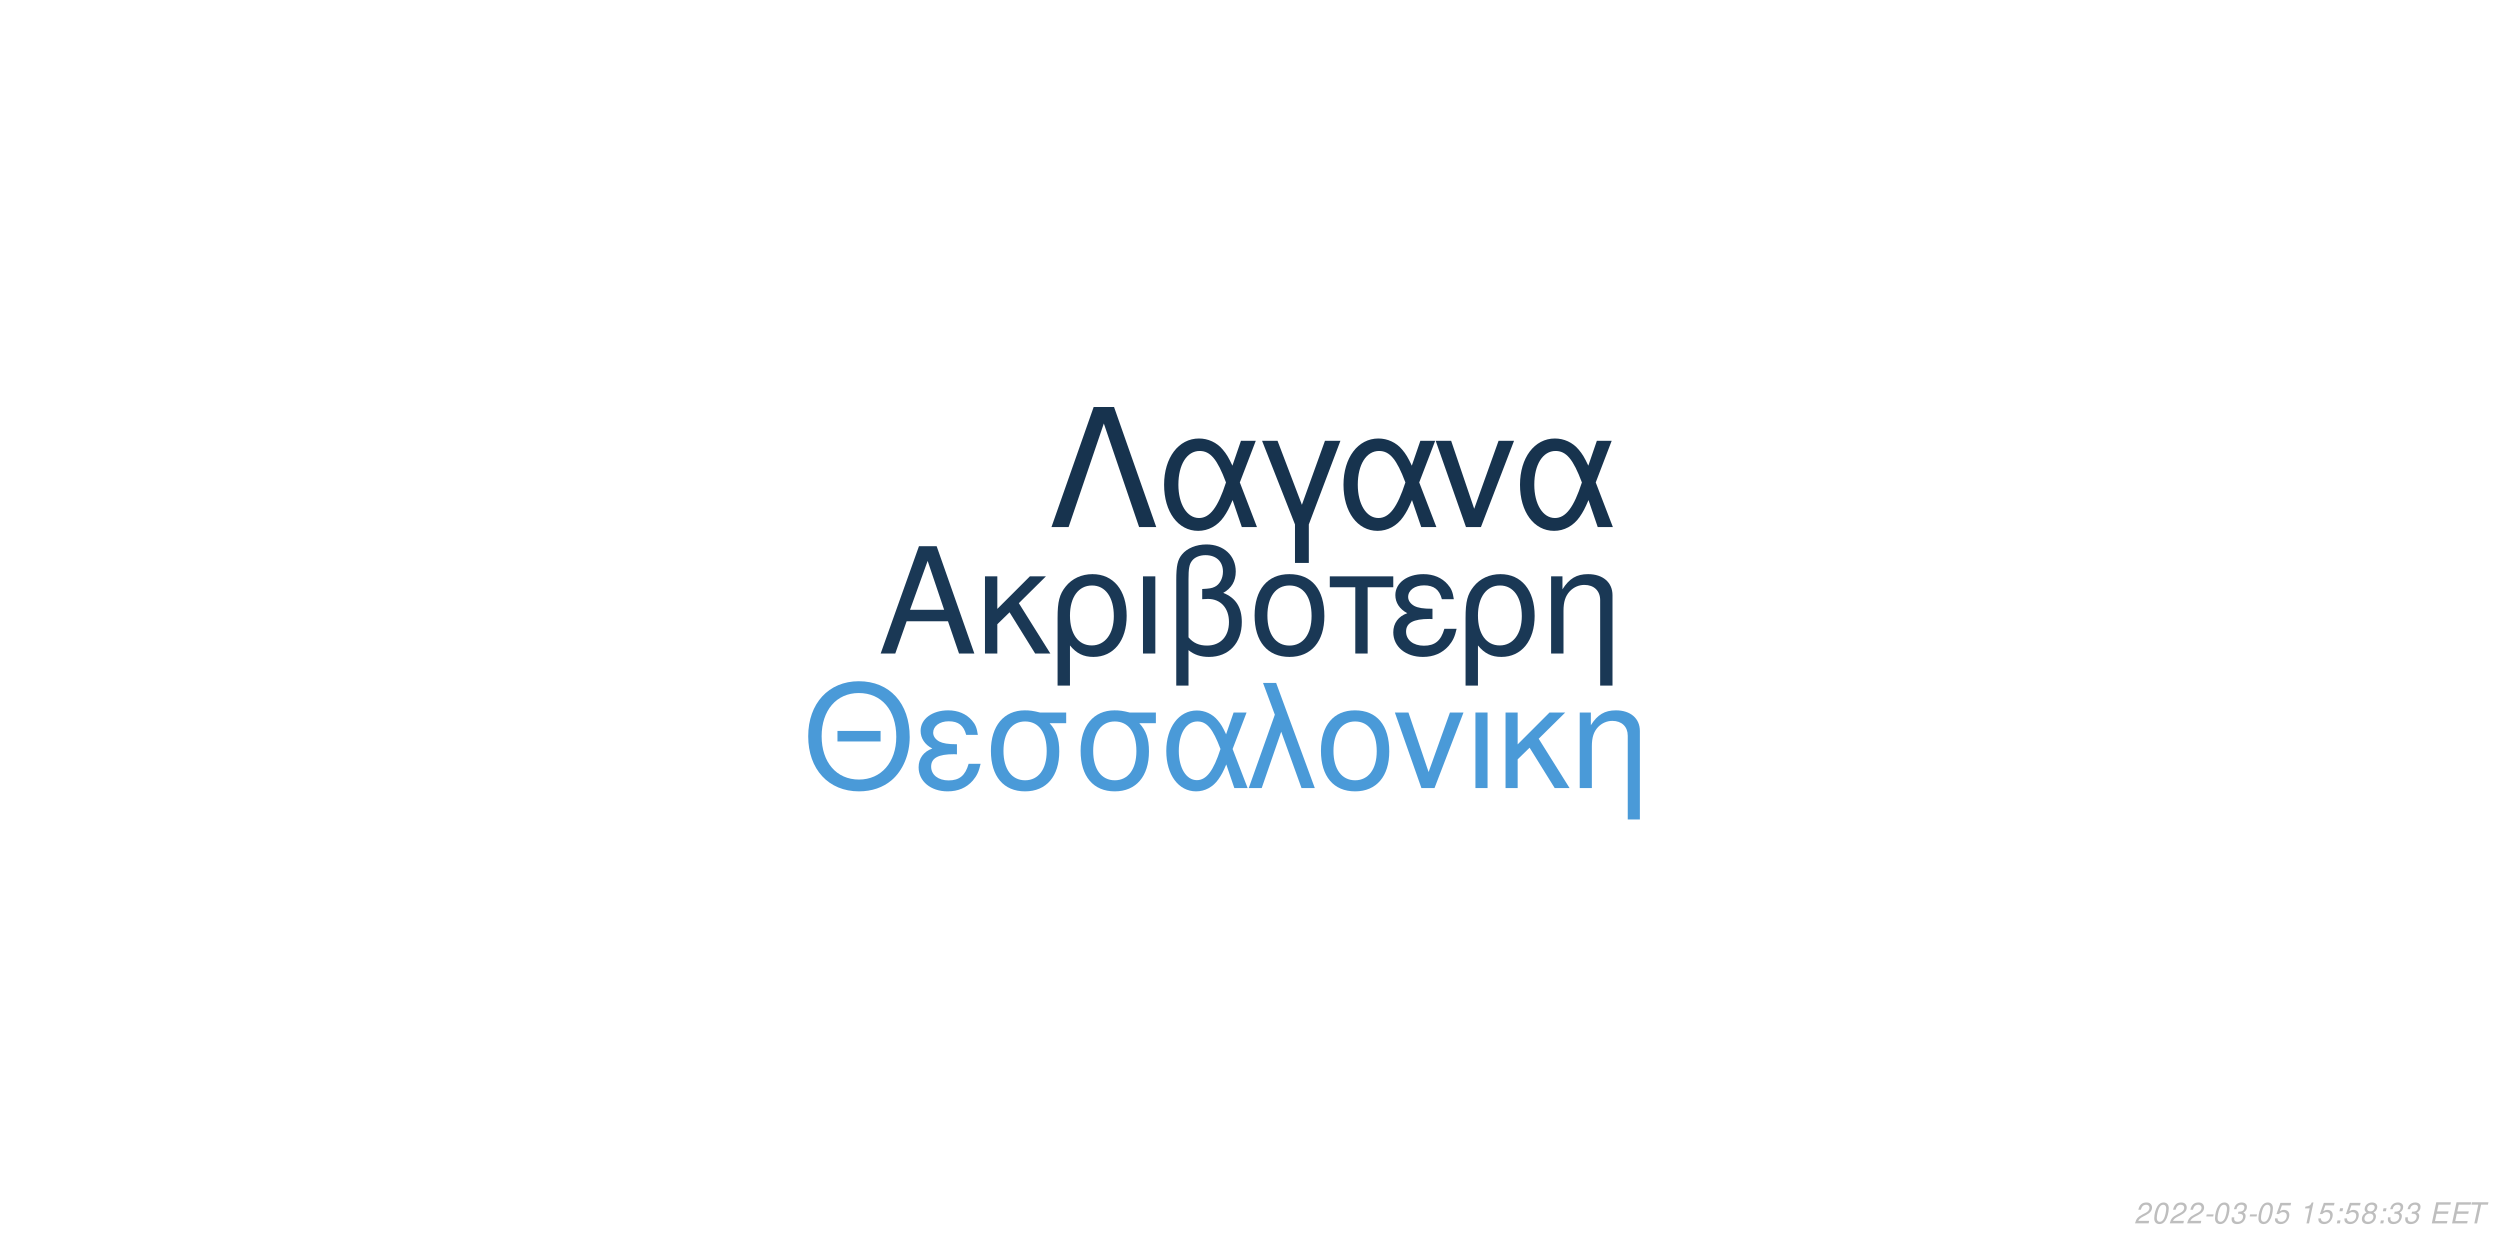
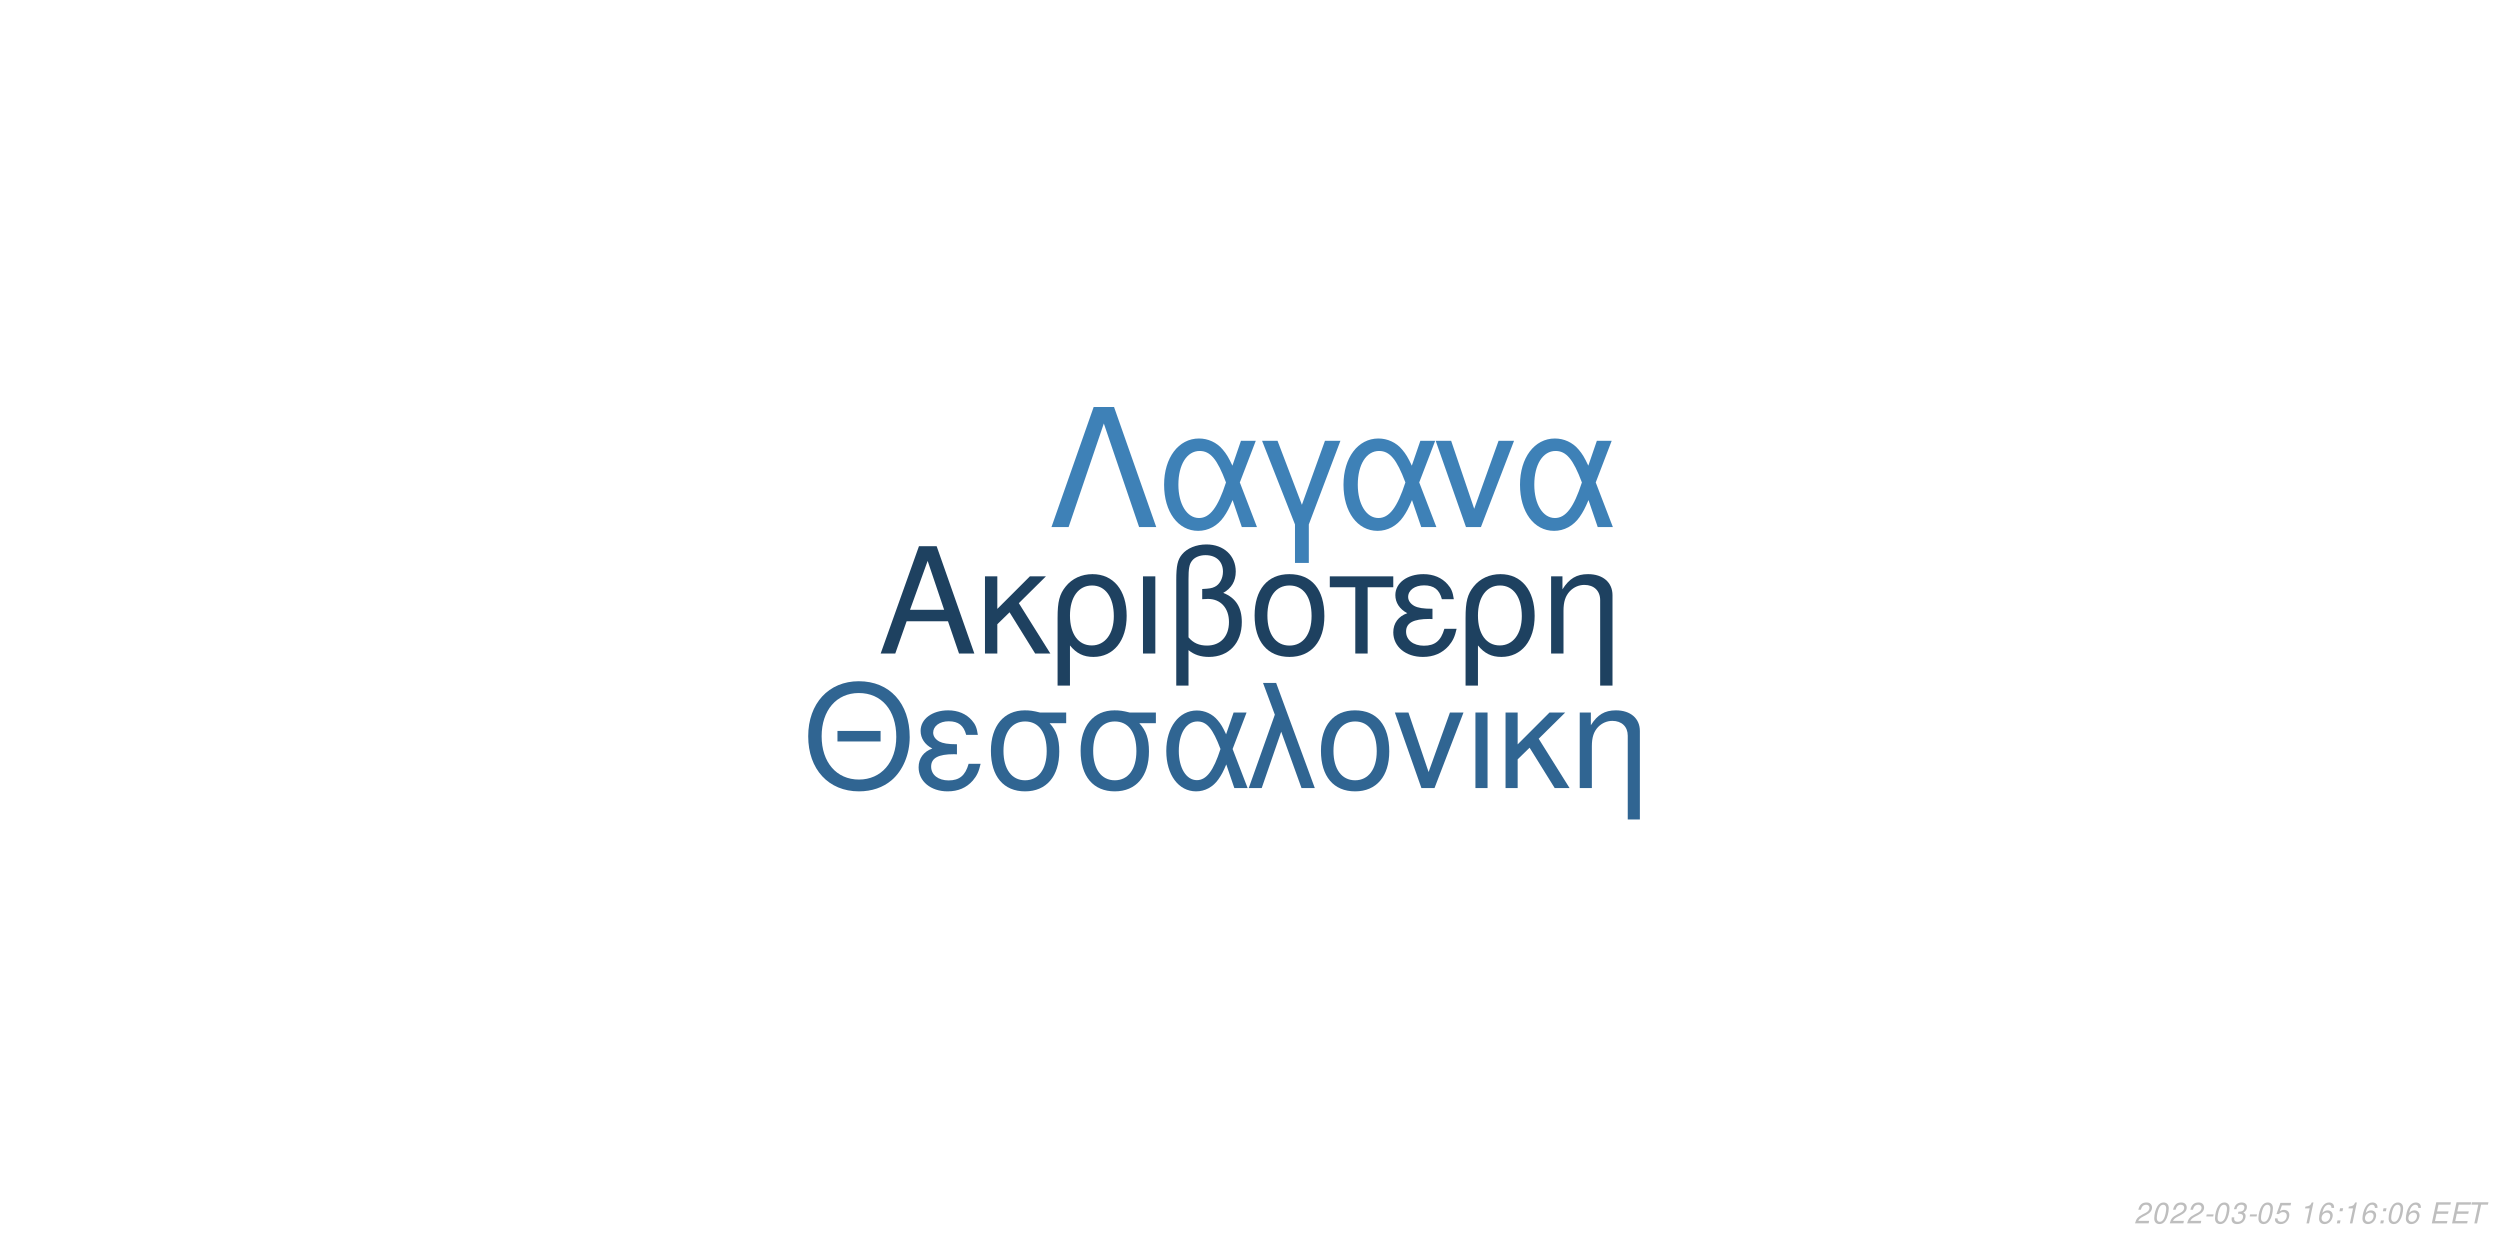
<svg xmlns="http://www.w3.org/2000/svg" xmlns:xlink="http://www.w3.org/1999/xlink" width="864pt" height="432pt" viewBox="0 0 864 432" version="1.1">
  <defs>
    <g>
      <symbol overflow="visible" id="glyph0-0">
        <path style="stroke:none;" d="" />
      </symbol>
      <symbol overflow="visible" id="glyph0-1">
        <path style="stroke:none;" d="M 24.125 -11.141 L 27.938 0 L 33.234 0 L 20.203 -37.094 L 14.094 -37.094 L 0.859 0 L 5.906 0 L 9.828 -11.141 Z M 22.797 -15.109 L 11 -15.109 L 17.094 -32.016 Z M 22.797 -15.109 " />
      </symbol>
      <symbol overflow="visible" id="glyph0-2">
        <path style="stroke:none;" d="M 7.172 -15.422 L 7.172 -26.672 L 2.906 -26.672 L 2.906 0 L 7.172 0 L 7.172 -10.125 L 11.406 -14.25 L 20.25 0 L 25.5 0 L 14.609 -17.406 L 23.969 -26.672 L 18.422 -26.672 Z M 7.172 -15.422 " />
      </symbol>
      <symbol overflow="visible" id="glyph0-3">
        <path style="stroke:none;" d="M 3 11.094 L 7.281 11.094 L 7.281 -2.797 C 9.516 -0.047 11.953 1.172 15.375 1.172 C 22.344 1.172 26.875 -4.422 26.875 -13.031 C 26.875 -21.891 22.297 -27.438 15.062 -27.438 C 11.297 -27.438 7.984 -25.906 5.797 -23.156 C 3.672 -20.516 3 -17.969 3 -12.359 Z M 14.906 -23.516 C 19.547 -23.516 22.438 -19.438 22.438 -12.922 C 22.438 -6.812 19.391 -2.797 14.812 -2.797 C 10.172 -2.797 7.281 -6.766 7.281 -13.125 C 7.281 -19.484 10.234 -23.516 14.906 -23.516 Z M 14.906 -23.516 " />
      </symbol>
      <symbol overflow="visible" id="glyph0-4">
        <path style="stroke:none;" d="M 3.516 0 L 7.781 0 L 7.781 -26.672 L 3.516 -26.672 Z M 3.516 0 " />
      </symbol>
      <symbol overflow="visible" id="glyph0-5">
        <path style="stroke:none;" d="M 4.016 11.094 L 8.25 11.094 L 8.25 -1.172 C 10.172 0.406 12.422 1.172 15.312 1.172 C 22.188 1.172 26.672 -3.609 26.672 -10.891 C 26.672 -15.984 24.578 -19.234 20.25 -20.969 C 23.109 -22.547 24.578 -25.031 24.578 -28.344 C 24.578 -33.844 20.406 -37.703 14.453 -37.703 C 10.938 -37.703 7.734 -36.391 6 -34.25 C 4.484 -32.422 4.016 -30.328 4.016 -25.391 Z M 8.25 -25.656 C 8.25 -29.359 8.5 -30.844 9.469 -32.062 C 10.375 -33.281 12.156 -34 14.094 -34 C 17.812 -34 20.156 -31.812 20.156 -28.297 C 20.156 -25.953 18.984 -23.812 17.297 -23.047 C 16.281 -22.547 15.469 -22.438 12.984 -22.297 L 12.984 -18.781 C 13.734 -18.828 14.344 -18.875 14.969 -18.875 C 19.344 -18.875 22.234 -15.719 22.234 -10.891 C 22.234 -5.906 19.281 -2.75 14.656 -2.75 C 11.953 -2.75 9.922 -3.609 8.25 -5.594 Z M 8.25 -25.656 " />
      </symbol>
      <symbol overflow="visible" id="glyph0-6">
        <path style="stroke:none;" d="M 14.094 -27.438 C 6.562 -27.438 2.094 -22.094 2.094 -13.125 C 2.094 -4.125 6.562 1.172 14.141 1.172 C 21.672 1.172 26.203 -4.172 26.203 -12.922 C 26.203 -22.188 21.828 -27.438 14.094 -27.438 Z M 14.141 -23.516 C 18.938 -23.516 21.781 -19.594 21.781 -12.984 C 21.781 -6.672 18.828 -2.75 14.141 -2.75 C 9.422 -2.75 6.516 -6.672 6.516 -13.125 C 6.516 -19.594 9.422 -23.516 14.141 -23.516 Z M 14.141 -23.516 " />
      </symbol>
      <symbol overflow="visible" id="glyph0-7">
        <path style="stroke:none;" d="M 7.891 0 L 12.156 0 L 12.156 -22.906 L 21.016 -22.906 L 21.016 -26.672 L -0.922 -26.672 L -0.922 -22.906 L 7.891 -22.906 Z M 7.891 0 " />
      </symbol>
      <symbol overflow="visible" id="glyph0-8">
        <path style="stroke:none;" d="M 14.562 -15.469 C 11.344 -15.469 9.562 -15.781 8.297 -16.438 C 6.922 -17.203 6.156 -18.328 6.156 -19.547 C 6.156 -21.891 8.453 -23.562 11.656 -23.562 C 15.062 -23.562 16.953 -22.094 17.812 -18.781 L 21.938 -18.781 C 21.578 -21.266 21.062 -22.5 19.797 -23.922 C 17.812 -26.203 14.906 -27.438 11.453 -27.438 C 5.797 -27.438 1.734 -24.375 1.734 -20.203 C 1.734 -17.609 3.156 -15.375 5.859 -13.938 C 2.797 -12.875 1.016 -10.484 1.016 -7.328 C 1.016 -2.391 5.297 1.172 11.25 1.172 C 14.969 1.172 17.906 -0.109 20.156 -2.641 C 21.578 -4.328 22.297 -5.797 22.906 -8.547 L 18.672 -8.547 C 17.5 -4.422 15.422 -2.703 11.609 -2.703 C 7.938 -2.703 5.438 -4.688 5.438 -7.578 C 5.438 -10.578 7.938 -11.953 13.484 -11.953 C 13.641 -11.953 14.094 -11.953 14.562 -11.906 Z M 14.562 -15.469 " />
      </symbol>
      <symbol overflow="visible" id="glyph0-9">
        <path style="stroke:none;" d="M 3.562 -26.672 L 3.562 0 L 7.844 0 L 7.844 -14.703 C 7.844 -17.906 8.5 -19.891 10.031 -21.531 C 11.406 -22.953 13.188 -23.719 15.062 -23.719 C 18.375 -23.719 20.516 -21.672 20.516 -18.469 L 20.516 11.094 L 24.781 11.094 L 24.781 -20.156 C 24.781 -24.578 21.469 -27.438 16.328 -27.438 C 12.359 -27.438 9.828 -25.906 7.484 -22.188 L 7.484 -26.672 Z M 3.562 -26.672 " />
      </symbol>
      <symbol overflow="visible" id="glyph1-0">
        <path style="stroke:none;" d="" />
      </symbol>
      <symbol overflow="visible" id="glyph1-1">
        <path style="stroke:none;" d="M 26.859 -19.734 L 11.953 -19.734 L 11.953 -16.094 L 26.859 -16.094 Z M 19.328 -36.922 C 8.922 -36.922 1.844 -29.25 1.844 -17.891 C 1.844 -6.484 8.875 1.141 19.391 1.141 C 23.812 1.141 27.703 -0.203 30.641 -2.688 C 34.578 -6.031 36.922 -11.656 36.922 -17.594 C 36.922 -29.297 30 -36.922 19.328 -36.922 Z M 19.328 -32.844 C 27.203 -32.844 32.281 -26.906 32.281 -17.688 C 32.281 -8.922 27.062 -2.938 19.391 -2.938 C 11.609 -2.938 6.484 -8.922 6.484 -17.891 C 6.484 -26.859 11.609 -32.844 19.328 -32.844 Z M 19.328 -32.844 " />
      </symbol>
      <symbol overflow="visible" id="glyph1-2">
        <path style="stroke:none;" d="M 14.25 -15.141 C 11.109 -15.141 9.375 -15.453 8.125 -16.094 C 6.781 -16.844 6.031 -17.938 6.031 -19.141 C 6.031 -21.422 8.266 -23.078 11.406 -23.078 C 14.75 -23.078 16.594 -21.625 17.438 -18.391 L 21.469 -18.391 C 21.125 -20.828 20.625 -22.031 19.391 -23.422 C 17.438 -25.656 14.594 -26.859 11.219 -26.859 C 5.688 -26.859 1.688 -23.875 1.688 -19.781 C 1.688 -17.234 3.094 -15.047 5.734 -13.656 C 2.734 -12.609 1 -10.266 1 -7.172 C 1 -2.344 5.188 1.141 11.016 1.141 C 14.656 1.141 17.547 -0.094 19.734 -2.594 C 21.125 -4.234 21.828 -5.688 22.422 -8.375 L 18.281 -8.375 C 17.141 -4.328 15.094 -2.641 11.359 -2.641 C 7.766 -2.641 5.328 -4.578 5.328 -7.422 C 5.328 -10.359 7.766 -11.703 13.203 -11.703 C 13.359 -11.703 13.797 -11.703 14.25 -11.656 Z M 14.25 -15.141 " />
      </symbol>
      <symbol overflow="visible" id="glyph1-3">
        <path style="stroke:none;" d="M 29 -26.109 L 19.938 -26.109 C 17.594 -26.703 16.438 -26.859 14.703 -26.859 C 7.469 -26.859 2.984 -21.469 2.984 -12.859 C 2.984 -4.031 7.375 1.141 14.797 1.141 C 22.172 1.141 26.609 -4.078 26.609 -12.656 C 26.609 -17.047 25.656 -19.828 23.266 -22.422 L 29 -22.422 Z M 14.797 -23.016 C 19.531 -23.016 22.266 -19.234 22.266 -12.75 C 22.266 -6.531 19.438 -2.688 14.797 -2.688 C 10.172 -2.688 7.328 -6.531 7.328 -12.859 C 7.328 -19.188 10.172 -23.016 14.797 -23.016 Z M 14.797 -23.016 " />
      </symbol>
      <symbol overflow="visible" id="glyph1-4">
        <path style="stroke:none;" d="M 29.344 -26.109 L 24.859 -26.109 L 22.266 -18.578 C 21.125 -21.031 20.484 -22.125 19.328 -23.469 C 17.547 -25.609 14.906 -26.812 12.156 -26.812 C 5.984 -26.812 1.594 -20.984 1.594 -12.812 C 1.594 -4.578 5.828 1.141 11.906 1.141 C 14.953 1.141 17.734 -0.344 19.625 -3.047 C 20.672 -4.531 21.281 -5.688 22.328 -8.172 L 25.109 0 L 29.703 0 L 24.516 -13.5 Z M 20.328 -13.5 C 17.891 -5.922 15.453 -2.734 12.156 -2.734 C 8.516 -2.734 5.922 -6.922 5.922 -12.812 C 5.922 -18.938 8.516 -23.016 12.359 -23.016 C 15.594 -23.016 17.688 -20.531 20.328 -13.5 Z M 20.328 -13.5 " />
      </symbol>
      <symbol overflow="visible" id="glyph1-5">
        <path style="stroke:none;" d="M 1.094 0 L 5.578 0 L 12.312 -19.484 L 19.328 0 L 23.922 0 L 10.562 -36.328 L 6.031 -36.328 L 10.109 -25.359 Z M 1.094 0 " />
      </symbol>
      <symbol overflow="visible" id="glyph1-6">
        <path style="stroke:none;" d="M 13.797 -26.859 C 6.422 -26.859 2.047 -21.625 2.047 -12.859 C 2.047 -4.031 6.422 1.141 13.859 1.141 C 21.234 1.141 25.656 -4.078 25.656 -12.656 C 25.656 -21.719 21.375 -26.859 13.797 -26.859 Z M 13.859 -23.016 C 18.531 -23.016 21.328 -19.188 21.328 -12.703 C 21.328 -6.531 18.438 -2.688 13.859 -2.688 C 9.219 -2.688 6.375 -6.531 6.375 -12.859 C 6.375 -19.188 9.219 -23.016 13.859 -23.016 Z M 13.859 -23.016 " />
      </symbol>
      <symbol overflow="visible" id="glyph1-7">
        <path style="stroke:none;" d="M 14.297 0 L 24.312 -26.109 L 19.625 -26.109 L 12.25 -5.531 L 5.281 -26.109 L 0.594 -26.109 L 9.766 0 Z M 14.297 0 " />
      </symbol>
      <symbol overflow="visible" id="glyph1-8">
        <path style="stroke:none;" d="M 3.438 0 L 7.625 0 L 7.625 -26.109 L 3.438 -26.109 Z M 3.438 0 " />
      </symbol>
      <symbol overflow="visible" id="glyph1-9">
        <path style="stroke:none;" d="M 7.031 -15.094 L 7.031 -26.109 L 2.844 -26.109 L 2.844 0 L 7.031 0 L 7.031 -9.922 L 11.156 -13.953 L 19.828 0 L 24.969 0 L 14.297 -17.047 L 23.469 -26.109 L 18.031 -26.109 Z M 7.031 -15.094 " />
      </symbol>
      <symbol overflow="visible" id="glyph1-10">
        <path style="stroke:none;" d="M 3.484 -26.109 L 3.484 0 L 7.672 0 L 7.672 -14.406 C 7.672 -17.547 8.328 -19.484 9.812 -21.078 C 11.156 -22.469 12.906 -23.219 14.75 -23.219 C 17.984 -23.219 20.078 -21.234 20.078 -18.094 L 20.078 10.859 L 24.266 10.859 L 24.266 -19.734 C 24.266 -24.062 21.031 -26.859 16 -26.859 C 12.109 -26.859 9.609 -25.359 7.328 -21.719 L 7.328 -26.109 Z M 3.484 -26.109 " />
      </symbol>
      <symbol overflow="visible" id="glyph2-0">
        <path style="stroke:none;" d="" />
      </symbol>
      <symbol overflow="visible" id="glyph2-1">
        <path style="stroke:none;" d="M 22.531 -41.484 L 15.484 -41.484 L 0.906 0 L 6.828 0 L 19 -35.797 L 31.188 0 L 37.109 0 Z M 22.531 -41.484 " />
      </symbol>
      <symbol overflow="visible" id="glyph2-2">
        <path style="stroke:none;" d="M 33.516 -29.812 L 28.391 -29.812 L 25.438 -21.219 C 24.125 -24.016 23.391 -25.266 22.078 -26.797 C 20.031 -29.25 17.016 -30.609 13.891 -30.609 C 6.828 -30.609 1.828 -23.953 1.828 -14.625 C 1.828 -5.234 6.656 1.312 13.594 1.312 C 17.078 1.312 20.266 -0.391 22.422 -3.469 C 23.609 -5.172 24.297 -6.484 25.5 -9.328 L 28.688 0 L 33.922 0 L 28 -15.422 Z M 23.219 -15.422 C 20.422 -6.766 17.641 -3.125 13.891 -3.125 C 9.734 -3.125 6.766 -7.906 6.766 -14.625 C 6.766 -21.625 9.734 -26.297 14.109 -26.297 C 17.812 -26.297 20.203 -23.453 23.219 -15.422 Z M 23.219 -15.422 " />
      </symbol>
      <symbol overflow="visible" id="glyph2-3">
        <path style="stroke:none;" d="M 12.062 12.406 L 16.844 12.406 L 16.844 -0.906 L 27.766 -29.812 L 22.422 -29.812 L 14.453 -7.688 L 6.031 -29.812 L 0.688 -29.812 L 12.062 -0.906 Z M 12.062 12.406 " />
      </symbol>
      <symbol overflow="visible" id="glyph2-4">
        <path style="stroke:none;" d="M 16.328 0 L 27.766 -29.812 L 22.422 -29.812 L 14 -6.312 L 6.031 -29.812 L 0.688 -29.812 L 11.156 0 Z M 16.328 0 " />
      </symbol>
      <symbol overflow="visible" id="glyph3-0">
        <path style="stroke:none;" d="" />
      </symbol>
      <symbol overflow="visible" id="glyph3-1">
        <path style="stroke:none;" d="M 5.234 -0.875 L 1.469 -0.875 C 1.641 -1.375 2.203 -1.891 3.109 -2.344 L 4.234 -2.938 C 5.562 -3.625 6.219 -4.469 6.219 -5.484 C 6.219 -5.938 6.062 -6.359 5.797 -6.656 C 5.469 -7.047 4.984 -7.234 4.312 -7.234 C 2.766 -7.234 1.891 -6.453 1.484 -4.734 L 2.375 -4.734 C 2.484 -5.188 2.609 -5.484 2.797 -5.75 C 3.094 -6.203 3.609 -6.453 4.188 -6.453 C 4.891 -6.453 5.344 -6.031 5.344 -5.375 C 5.344 -4.703 4.859 -4.094 4.016 -3.656 L 2.984 -3.125 C 1.234 -2.188 0.797 -1.656 0.344 -0.016 L 5.047 -0.016 Z M 5.234 -0.875 " />
      </symbol>
      <symbol overflow="visible" id="glyph3-2">
        <path style="stroke:none;" d="M 4.203 -7.234 C 3.375 -7.234 2.688 -6.812 2.125 -5.984 C 1.484 -5.047 0.984 -3.188 0.984 -1.734 C 0.984 -1.109 1.172 -0.562 1.484 -0.266 C 1.797 0.047 2.281 0.234 2.766 0.234 C 3.625 0.234 4.281 -0.156 4.859 -1.016 C 5.516 -1.953 6 -3.797 6 -5.266 C 6 -6.5 5.328 -7.234 4.203 -7.234 Z M 4.094 -6.453 C 4.734 -6.453 5.125 -5.984 5.125 -5.156 C 5.125 -4.203 4.781 -2.625 4.406 -1.812 C 3.984 -0.938 3.516 -0.547 2.875 -0.547 C 2.25 -0.547 1.875 -1.031 1.875 -1.828 C 1.875 -2.797 2.203 -4.344 2.594 -5.203 C 2.984 -6.047 3.453 -6.453 4.094 -6.453 Z M 4.094 -6.453 " />
      </symbol>
      <symbol overflow="visible" id="glyph3-3">
        <path style="stroke:none;" d="M 3.516 -3.125 L 1.125 -3.125 L 0.969 -2.406 L 3.359 -2.406 Z M 3.516 -3.125 " />
      </symbol>
      <symbol overflow="visible" id="glyph3-4">
        <path style="stroke:none;" d="M 2.922 -3.312 C 3.125 -3.344 3.234 -3.344 3.375 -3.344 C 4.203 -3.344 4.688 -3 4.688 -2.406 C 4.688 -1.312 3.906 -0.547 2.781 -0.547 C 2.047 -0.547 1.594 -0.938 1.594 -1.562 C 1.594 -1.719 1.609 -1.844 1.656 -2.094 L 0.766 -2.094 C 0.734 -1.797 0.719 -1.641 0.719 -1.469 C 0.719 -0.375 1.406 0.234 2.641 0.234 C 3.547 0.234 4.297 -0.078 4.812 -0.656 C 5.266 -1.156 5.562 -1.875 5.562 -2.547 C 5.562 -3.125 5.344 -3.453 4.797 -3.734 C 5.641 -4.234 6.016 -4.844 6.016 -5.734 C 6.016 -6.656 5.312 -7.234 4.203 -7.234 C 3.375 -7.234 2.672 -6.938 2.188 -6.375 C 1.891 -6.031 1.703 -5.641 1.516 -4.906 L 2.391 -4.906 C 2.5 -5.359 2.594 -5.594 2.734 -5.812 C 3.047 -6.234 3.516 -6.453 4.078 -6.453 C 4.734 -6.453 5.141 -6.125 5.141 -5.578 C 5.141 -5.188 5.016 -4.797 4.797 -4.547 C 4.516 -4.234 4 -4.062 3.266 -4.062 L 3.078 -4.062 Z M 2.922 -3.312 " />
      </symbol>
      <symbol overflow="visible" id="glyph3-5">
        <path style="stroke:none;" d="M 6.297 -7.094 L 2.594 -7.094 L 1.234 -3.234 L 2.047 -3.234 C 2.656 -3.766 2.938 -3.906 3.531 -3.906 C 4.328 -3.906 4.797 -3.453 4.797 -2.688 C 4.797 -1.438 3.969 -0.547 2.828 -0.547 C 2.031 -0.547 1.609 -0.938 1.578 -1.734 L 0.703 -1.734 L 0.703 -1.516 C 0.703 -0.938 0.844 -0.547 1.188 -0.266 C 1.562 0.062 2.078 0.234 2.703 0.234 C 3.656 0.234 4.391 -0.156 4.984 -0.922 C 5.422 -1.5 5.672 -2.234 5.672 -2.953 C 5.672 -4 4.938 -4.672 3.812 -4.672 C 3.328 -4.672 2.906 -4.547 2.406 -4.234 L 3.109 -6.219 L 6.109 -6.219 Z M 6.297 -7.094 " />
      </symbol>
      <symbol overflow="visible" id="glyph3-6">
        <path style="stroke:none;" d="" />
      </symbol>
      <symbol overflow="visible" id="glyph3-7">
        <path style="stroke:none;" d="M 3.703 -5.188 L 2.594 0 L 3.469 0 L 5.016 -7.234 L 4.438 -7.234 C 3.906 -6.156 3.688 -6.016 2.234 -5.812 L 2.109 -5.188 Z M 3.703 -5.188 " />
      </symbol>
      <symbol overflow="visible" id="glyph3-8">
-         <path style="stroke:none;" d="M 2.359 -1.031 L 1.312 -1.031 L 1.094 0 L 2.141 0 Z M 3.266 -5.234 L 2.219 -5.234 L 2 -4.203 L 3.047 -4.203 Z M 3.266 -5.234 " />
+         <path style="stroke:none;" d="M 6.125 -5.344 L 6.141 -5.625 C 6.141 -6.609 5.453 -7.234 4.391 -7.234 C 3.438 -7.234 2.641 -6.719 2.016 -5.703 C 1.422 -4.781 0.938 -2.953 0.938 -1.688 C 0.938 -0.516 1.688 0.234 2.859 0.234 C 3.703 0.234 4.438 -0.156 5 -0.875 C 5.406 -1.422 5.672 -2.156 5.672 -2.766 C 5.672 -3.812 4.969 -4.5 3.906 -4.5 C 3.234 -4.5 2.672 -4.234 2.094 -3.625 C 2.406 -5.375 3.234 -6.453 4.25 -6.453 C 4.703 -6.453 5.062 -6.234 5.172 -5.844 C 5.203 -5.719 5.234 -5.578 5.25 -5.344 Z M 3.656 -3.734 C 4.344 -3.734 4.797 -3.281 4.797 -2.625 C 4.797 -1.469 3.984 -0.547 2.984 -0.547 C 2.297 -0.547 1.812 -1.047 1.812 -1.766 C 1.812 -2.859 2.625 -3.734 3.656 -3.734 Z M 3.656 -3.734 " />
      </symbol>
      <symbol overflow="visible" id="glyph3-9">
-         <path style="stroke:none;" d="M 4.766 -3.797 C 5.078 -3.969 5.234 -4.078 5.438 -4.234 C 5.812 -4.594 6.062 -5.172 6.062 -5.734 C 6.062 -6.625 5.344 -7.234 4.266 -7.234 C 2.812 -7.234 1.703 -6.219 1.703 -4.875 C 1.703 -4.406 1.875 -4.125 2.359 -3.812 C 1.297 -3.312 0.75 -2.516 0.75 -1.469 C 0.75 -0.438 1.547 0.234 2.812 0.234 C 3.656 0.234 4.359 -0.094 4.938 -0.734 C 5.359 -1.234 5.609 -1.859 5.609 -2.438 C 5.609 -3.047 5.312 -3.516 4.766 -3.797 Z M 4.109 -6.453 C 4.797 -6.453 5.188 -6.125 5.188 -5.578 C 5.188 -5.266 5.062 -4.922 4.859 -4.672 C 4.562 -4.312 4.188 -4.156 3.656 -4.156 C 2.984 -4.156 2.594 -4.453 2.594 -4.984 C 2.594 -5.859 3.203 -6.453 4.109 -6.453 Z M 3.453 -3.406 C 4.234 -3.406 4.734 -2.984 4.734 -2.312 C 4.734 -1.312 3.922 -0.547 2.875 -0.547 C 2.125 -0.547 1.625 -0.969 1.625 -1.625 C 1.625 -2.609 2.438 -3.406 3.453 -3.406 Z M 3.453 -3.406 " />
+         <path style="stroke:none;" d="M 2.359 -1.031 L 1.312 -1.031 L 1.094 0 L 2.141 0 Z M 3.266 -5.234 L 2.219 -5.234 L 2 -4.203 L 3.047 -4.203 Z M 3.266 -5.234 " />
      </symbol>
      <symbol overflow="visible" id="glyph3-10">
        <path style="stroke:none;" d="M 2.547 -3.312 L 6.5 -3.312 L 6.688 -4.141 L 2.719 -4.141 L 3.219 -6.469 L 7.344 -6.469 L 7.516 -7.297 L 2.453 -7.297 L 0.906 0 L 6.125 0 L 6.297 -0.812 L 2.016 -0.812 Z M 2.547 -3.312 " />
      </symbol>
      <symbol overflow="visible" id="glyph3-11">
        <path style="stroke:none;" d="M 4.938 -6.469 L 7.312 -6.469 L 7.484 -7.297 L 1.75 -7.297 L 1.578 -6.469 L 3.984 -6.469 L 2.609 0 L 3.547 0 Z M 4.938 -6.469 " />
      </symbol>
    </g>
  </defs>
  <g id="surface1">
    <rect x="0" y="0" width="864" height="432" style="fill:rgb(100%,100%,100%);fill-opacity:1;stroke:none;" />
-     <g style="fill:rgb(10.196%,21.961%,33.333%);fill-opacity:1;">
+     <g style="fill:rgb(11.765%,25.49%,37.647%);fill-opacity:1;">
      <use xlink:href="#glyph0-1" x="303.5" y="225.861" />
      <use xlink:href="#glyph0-2" x="337.5" y="225.861" />
      <use xlink:href="#glyph0-3" x="362.5" y="225.861" />
      <use xlink:href="#glyph0-4" x="391.5" y="225.861" />
      <use xlink:href="#glyph0-5" x="402.5" y="225.861" />
      <use xlink:href="#glyph0-6" x="431.5" y="225.861" />
      <use xlink:href="#glyph0-7" x="460.5" y="225.861" />
      <use xlink:href="#glyph0-8" x="480.5" y="225.861" />
      <use xlink:href="#glyph0-3" x="503.5" y="225.861" />
      <use xlink:href="#glyph0-9" x="532.5" y="225.861" />
    </g>
-     <g style="fill:rgb(29.02%,60.392%,84.706%);fill-opacity:1;">
+     <g style="fill:rgb(18.824%,39.608%,57.255%);fill-opacity:1;">
      <use xlink:href="#glyph1-1" x="277.473" y="272.354" />
      <use xlink:href="#glyph1-2" x="316.473" y="272.354" />
      <use xlink:href="#glyph1-3" x="339.473" y="272.354" />
      <use xlink:href="#glyph1-3" x="370.473" y="272.354" />
      <use xlink:href="#glyph1-4" x="401.473" y="272.354" />
      <use xlink:href="#glyph1-5" x="430.473" y="272.354" />
      <use xlink:href="#glyph1-6" x="454.473" y="272.354" />
      <use xlink:href="#glyph1-7" x="481.473" y="272.354" />
      <use xlink:href="#glyph1-8" x="506.473" y="272.354" />
      <use xlink:href="#glyph1-9" x="517.473" y="272.354" />
      <use xlink:href="#glyph1-10" x="542.473" y="272.354" />
    </g>
-     <g style="fill:rgb(9.02%,20%,30.588%);fill-opacity:1;">
+     <g style="fill:rgb(24.314%,50.588%,71.765%);fill-opacity:1;">
      <use xlink:href="#glyph2-1" x="362.484" y="182.152" />
      <use xlink:href="#glyph2-2" x="400.484" y="182.152" />
      <use xlink:href="#glyph2-3" x="435.484" y="182.152" />
      <use xlink:href="#glyph2-2" x="462.484" y="182.152" />
      <use xlink:href="#glyph2-4" x="495.484" y="182.152" />
      <use xlink:href="#glyph2-2" x="523.484" y="182.152" />
    </g>
    <g style="fill:rgb(74.51%,74.51%,74.51%);fill-opacity:1;">
      <use xlink:href="#glyph3-1" x="737.52" y="422.81" />
      <use xlink:href="#glyph3-2" x="743.52" y="422.81" />
      <use xlink:href="#glyph3-1" x="749.52" y="422.81" />
      <use xlink:href="#glyph3-1" x="755.52" y="422.81" />
      <use xlink:href="#glyph3-3" x="761.52" y="422.81" />
      <use xlink:href="#glyph3-2" x="764.52" y="422.81" />
      <use xlink:href="#glyph3-4" x="770.52" y="422.81" />
      <use xlink:href="#glyph3-3" x="776.52" y="422.81" />
      <use xlink:href="#glyph3-2" x="779.52" y="422.81" />
      <use xlink:href="#glyph3-5" x="785.52" y="422.81" />
      <use xlink:href="#glyph3-6" x="791.52" y="422.81" />
      <use xlink:href="#glyph3-7" x="794.52" y="422.81" />
-       <use xlink:href="#glyph3-5" x="800.52" y="422.81" />
-       <use xlink:href="#glyph3-8" x="806.52" y="422.81" />
-       <use xlink:href="#glyph3-5" x="809.52" y="422.81" />
-       <use xlink:href="#glyph3-9" x="815.52" y="422.81" />
-       <use xlink:href="#glyph3-8" x="821.52" y="422.81" />
-       <use xlink:href="#glyph3-4" x="824.52" y="422.81" />
-       <use xlink:href="#glyph3-4" x="830.52" y="422.81" />
+       <use xlink:href="#glyph3-8" x="800.52" y="422.81" />
+       <use xlink:href="#glyph3-9" x="806.52" y="422.81" />
+       <use xlink:href="#glyph3-7" x="809.52" y="422.81" />
+       <use xlink:href="#glyph3-8" x="815.52" y="422.81" />
+       <use xlink:href="#glyph3-9" x="821.52" y="422.81" />
+       <use xlink:href="#glyph3-2" x="824.52" y="422.81" />
+       <use xlink:href="#glyph3-8" x="830.52" y="422.81" />
      <use xlink:href="#glyph3-6" x="836.52" y="422.81" />
      <use xlink:href="#glyph3-10" x="839.52" y="422.81" />
      <use xlink:href="#glyph3-10" x="846.52" y="422.81" />
      <use xlink:href="#glyph3-11" x="852.52" y="422.81" />
    </g>
  </g>
</svg>
